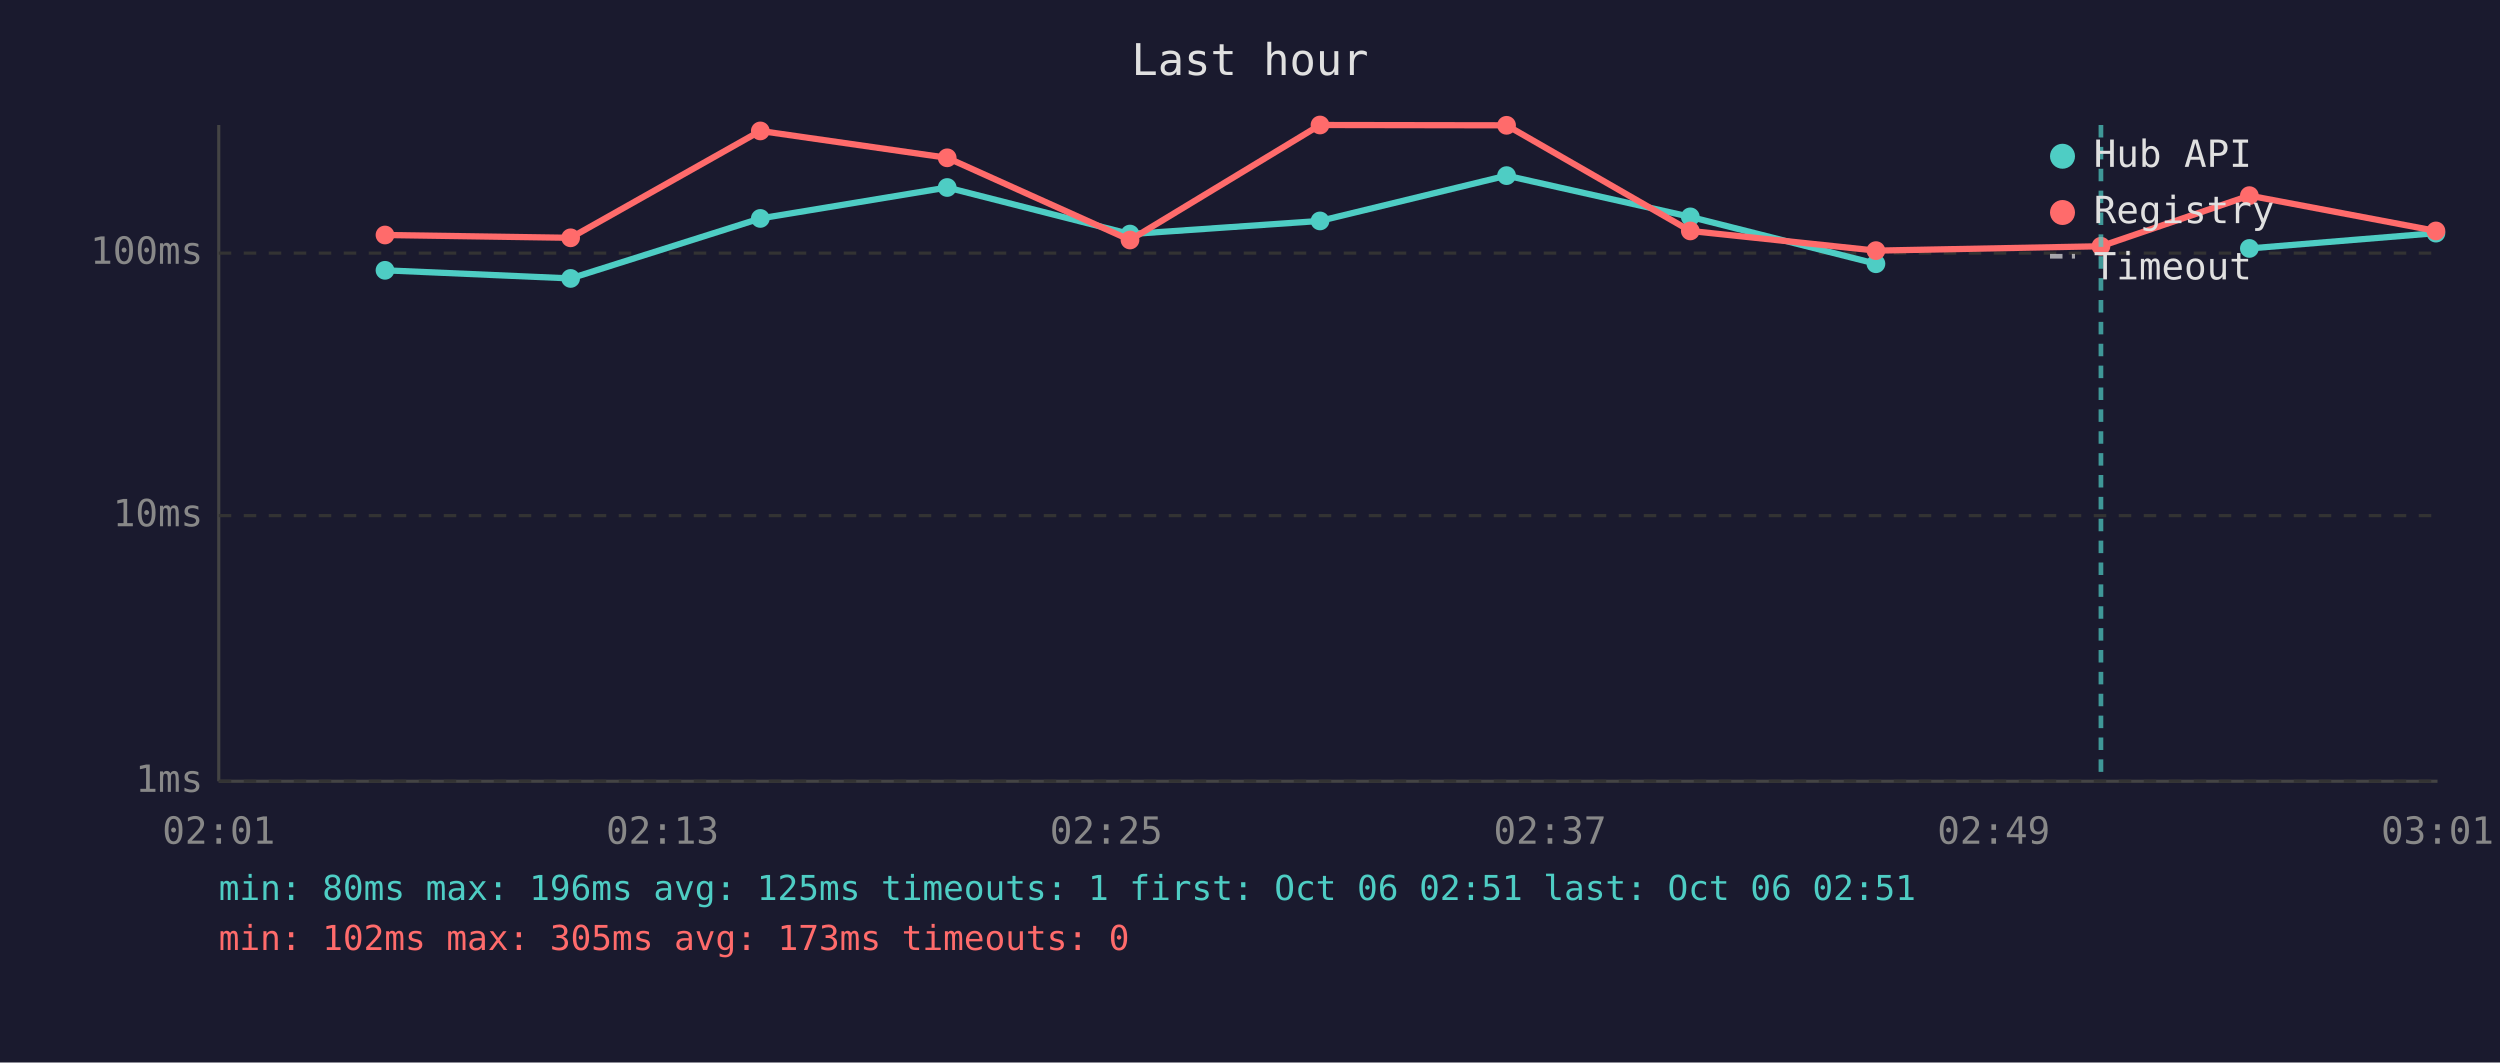
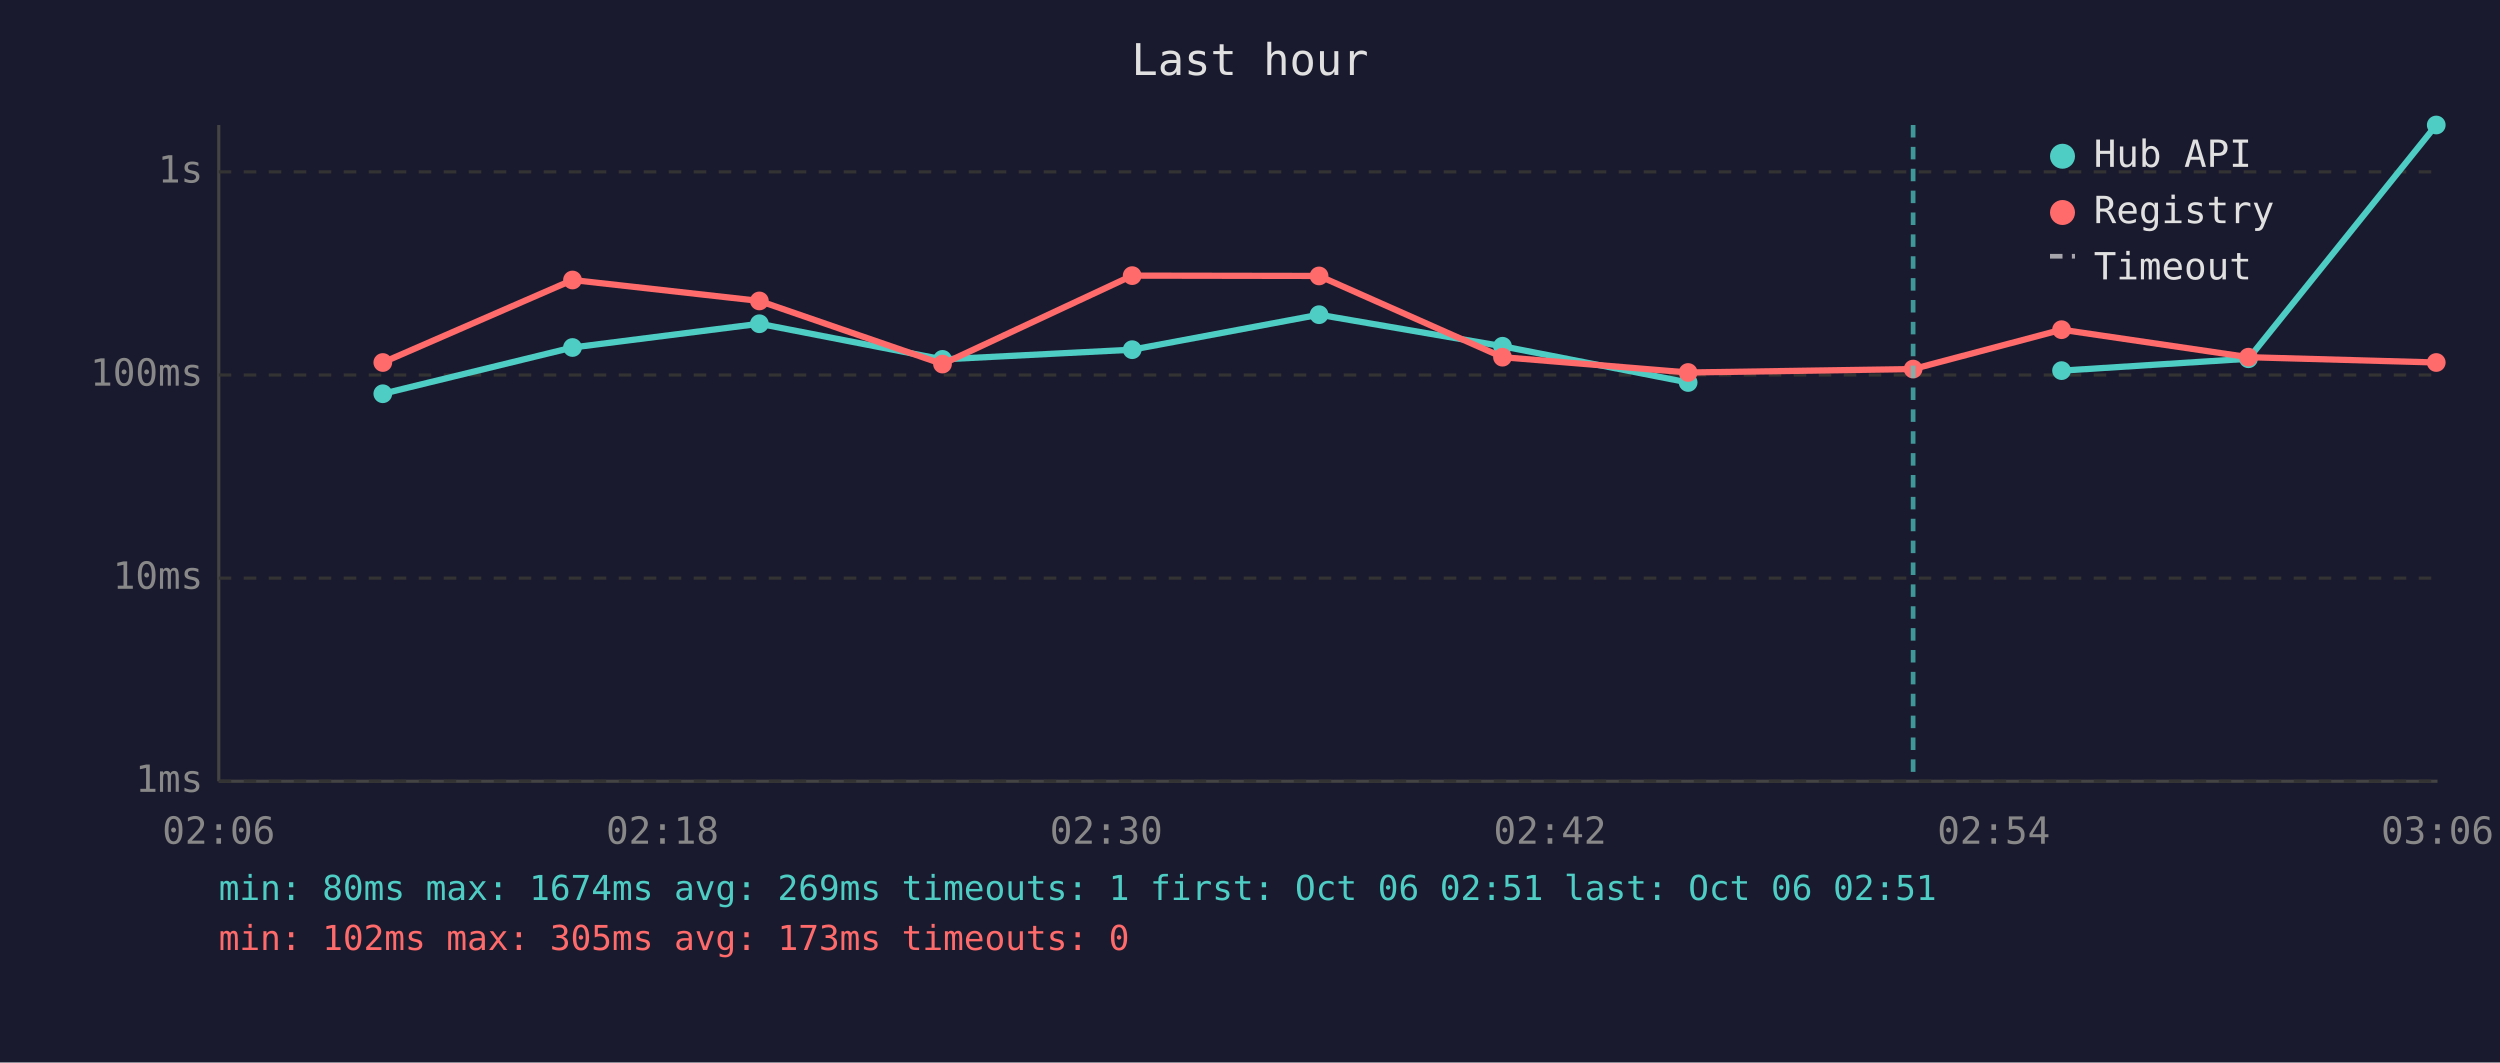
<svg xmlns="http://www.w3.org/2000/svg" viewBox="0 0 800 340" font-family="monospace" font-size="12">
  <rect width="800" height="340" fill="#1a1a2e" />
  <text x="400" y="24" fill="#e0e0e0" font-size="14" text-anchor="middle">Last hour</text>
  <line x1="70" y1="40" x2="70" y2="250" stroke="#444" stroke-width="1" />
  <line x1="70" y1="250" x2="780" y2="250" stroke="#444" stroke-width="1" />
  <line x1="70" y1="250" x2="780" y2="250" stroke="#333" stroke-width="1" stroke-dasharray="4" />
  <text x="65" y="250" fill="#888" text-anchor="end" dominant-baseline="middle">1ms</text>
-   <line x1="70" y1="165" x2="780" y2="165" stroke="#333" stroke-width="1" stroke-dasharray="4" />
-   <text x="65" y="165" fill="#888" text-anchor="end" dominant-baseline="middle">10ms</text>
-   <line x1="70" y1="81" x2="780" y2="81" stroke="#333" stroke-width="1" stroke-dasharray="4" />
-   <text x="65" y="81" fill="#888" text-anchor="end" dominant-baseline="middle">100ms</text>
-   <text x="70" y="270" fill="#888" text-anchor="middle">02:01</text>
-   <text x="212" y="270" fill="#888" text-anchor="middle">02:13</text>
-   <text x="354" y="270" fill="#888" text-anchor="middle">02:25</text>
-   <text x="496" y="270" fill="#888" text-anchor="middle">02:37</text>
-   <text x="638" y="270" fill="#888" text-anchor="middle">02:49</text>
-   <text x="780" y="270" fill="#888" text-anchor="middle">03:01</text>
-   <polyline points="123.2,86.5 182.6,89.1 243.3,69.9 303.1,60.0 361.6,74.9 422.4,70.7 482.1,56.2 540.9,69.4 600.3,84.4" fill="none" stroke="#4ecdc4" stroke-width="2" opacity="1" />
-   <circle cx="123.2" cy="86.5" r="3" fill="#4ecdc4" />
-   <circle cx="182.6" cy="89.1" r="3" fill="#4ecdc4" />
-   <circle cx="243.3" cy="69.9" r="3" fill="#4ecdc4" />
-   <circle cx="303.1" cy="60.0" r="3" fill="#4ecdc4" />
-   <circle cx="361.6" cy="74.9" r="3" fill="#4ecdc4" />
-   <circle cx="422.4" cy="70.7" r="3" fill="#4ecdc4" />
-   <circle cx="482.1" cy="56.2" r="3" fill="#4ecdc4" />
-   <circle cx="540.9" cy="69.4" r="3" fill="#4ecdc4" />
-   <circle cx="600.3" cy="84.4" r="3" fill="#4ecdc4" />
-   <polyline points="719.8,79.5 779.5,74.6" fill="none" stroke="#4ecdc4" stroke-width="2" opacity="1" />
-   <circle cx="719.8" cy="79.5" r="3" fill="#4ecdc4" />
-   <circle cx="779.5" cy="74.6" r="3" fill="#4ecdc4" />
-   <polyline points="123.2,75.2 182.6,76.1 243.3,41.9 303.1,50.5 361.6,76.8 422.4,40.0 482.1,40.1 540.9,73.9 600.3,80.2 672.3,78.8 719.8,62.6 779.5,73.9" fill="none" stroke="#ff6b6b" stroke-width="2" opacity="1" />
-   <circle cx="123.2" cy="75.2" r="3" fill="#ff6b6b" />
-   <circle cx="182.6" cy="76.1" r="3" fill="#ff6b6b" />
-   <circle cx="243.3" cy="41.9" r="3" fill="#ff6b6b" />
-   <circle cx="303.1" cy="50.5" r="3" fill="#ff6b6b" />
-   <circle cx="361.6" cy="76.8" r="3" fill="#ff6b6b" />
-   <circle cx="422.4" cy="40.0" r="3" fill="#ff6b6b" />
-   <circle cx="482.1" cy="40.1" r="3" fill="#ff6b6b" />
-   <circle cx="540.9" cy="73.9" r="3" fill="#ff6b6b" />
-   <circle cx="600.3" cy="80.2" r="3" fill="#ff6b6b" />
-   <circle cx="672.3" cy="78.8" r="3" fill="#ff6b6b" />
-   <circle cx="719.8" cy="62.6" r="3" fill="#ff6b6b" />
-   <circle cx="779.5" cy="73.9" r="3" fill="#ff6b6b" />
-   <line x1="672.3" y1="40" x2="672.3" y2="250" stroke="#4ecdc4" stroke-width="1.5" stroke-dasharray="4,3" opacity="0.7" />
+   <line x1="70" y1="185" x2="780" y2="185" stroke="#333" stroke-width="1" stroke-dasharray="4" />
+   <text x="65" y="185" fill="#888" text-anchor="end" dominant-baseline="middle">10ms</text>
+   <line x1="70" y1="120" x2="780" y2="120" stroke="#333" stroke-width="1" stroke-dasharray="4" />
+   <text x="65" y="120" fill="#888" text-anchor="end" dominant-baseline="middle">100ms</text>
+   <line x1="70" y1="55" x2="780" y2="55" stroke="#333" stroke-width="1" stroke-dasharray="4" />
+   <text x="65" y="55" fill="#888" text-anchor="end" dominant-baseline="middle">1s</text>
+   <text x="70" y="270" fill="#888" text-anchor="middle">02:06</text>
+   <text x="212" y="270" fill="#888" text-anchor="middle">02:18</text>
+   <text x="354" y="270" fill="#888" text-anchor="middle">02:30</text>
+   <text x="496" y="270" fill="#888" text-anchor="middle">02:42</text>
+   <text x="638" y="270" fill="#888" text-anchor="middle">02:54</text>
+   <text x="780" y="270" fill="#888" text-anchor="middle">03:06</text>
+   <polyline points="122.5,126.0 183.2,111.2 243.0,103.6 301.6,115.0 362.3,111.9 422.1,100.7 480.8,110.8 540.2,122.4" fill="none" stroke="#4ecdc4" stroke-width="2" opacity="1" />
+   <circle cx="122.5" cy="126.0" r="3" fill="#4ecdc4" />
+   <circle cx="183.2" cy="111.2" r="3" fill="#4ecdc4" />
+   <circle cx="243.0" cy="103.6" r="3" fill="#4ecdc4" />
+   <circle cx="301.6" cy="115.0" r="3" fill="#4ecdc4" />
+   <circle cx="362.3" cy="111.9" r="3" fill="#4ecdc4" />
+   <circle cx="422.1" cy="100.7" r="3" fill="#4ecdc4" />
+   <circle cx="480.8" cy="110.8" r="3" fill="#4ecdc4" />
+   <circle cx="540.2" cy="122.4" r="3" fill="#4ecdc4" />
+   <polyline points="659.7,118.6 719.5,114.8 779.6,40.0" fill="none" stroke="#4ecdc4" stroke-width="2" opacity="1" />
+   <circle cx="659.7" cy="118.6" r="3" fill="#4ecdc4" />
+   <circle cx="719.5" cy="114.8" r="3" fill="#4ecdc4" />
+   <circle cx="779.6" cy="40.0" r="3" fill="#4ecdc4" />
+   <polyline points="122.5,116.0 183.2,89.6 243.0,96.3 301.6,116.5 362.3,88.2 422.1,88.3 480.8,114.3 540.2,119.2 612.2,118.1 659.7,105.5 719.5,114.3 779.6,116.0" fill="none" stroke="#ff6b6b" stroke-width="2" opacity="1" />
+   <circle cx="122.5" cy="116.0" r="3" fill="#ff6b6b" />
+   <circle cx="183.2" cy="89.6" r="3" fill="#ff6b6b" />
+   <circle cx="243.0" cy="96.3" r="3" fill="#ff6b6b" />
+   <circle cx="301.6" cy="116.5" r="3" fill="#ff6b6b" />
+   <circle cx="362.3" cy="88.2" r="3" fill="#ff6b6b" />
+   <circle cx="422.1" cy="88.3" r="3" fill="#ff6b6b" />
+   <circle cx="480.8" cy="114.3" r="3" fill="#ff6b6b" />
+   <circle cx="540.2" cy="119.2" r="3" fill="#ff6b6b" />
+   <circle cx="612.2" cy="118.1" r="3" fill="#ff6b6b" />
+   <circle cx="659.7" cy="105.5" r="3" fill="#ff6b6b" />
+   <circle cx="719.5" cy="114.3" r="3" fill="#ff6b6b" />
+   <circle cx="779.6" cy="116.0" r="3" fill="#ff6b6b" />
+   <line x1="612.2" y1="40" x2="612.2" y2="250" stroke="#4ecdc4" stroke-width="1.5" stroke-dasharray="4,3" opacity="0.7" />
  <circle cx="660" cy="50" r="4" fill="#4ecdc4" />
  <text x="670" y="50" fill="#e0e0e0" dominant-baseline="middle">Hub API</text>
  <circle cx="660" cy="68" r="4" fill="#ff6b6b" />
  <text x="670" y="68" fill="#e0e0e0" dominant-baseline="middle">Registry</text>
  <line x1="656" y1="82" x2="664" y2="82" stroke="#e0e0e0" stroke-width="1.5" stroke-dasharray="4,3" opacity="0.7" />
  <text x="670" y="86" fill="#e0e0e0" dominant-baseline="middle">Timeout</text>
-   <text x="70" y="288" fill="#4ecdc4" font-size="11">min: 80ms  max: 196ms  avg: 125ms  timeouts: 1  first: Oct 06 02:51  last: Oct 06 02:51</text>
+   <text x="70" y="288" fill="#4ecdc4" font-size="11">min: 80ms  max: 1674ms  avg: 269ms  timeouts: 1  first: Oct 06 02:51  last: Oct 06 02:51</text>
  <text x="70" y="304" fill="#ff6b6b" font-size="11">min: 102ms  max: 305ms  avg: 173ms  timeouts: 0</text>
</svg>
